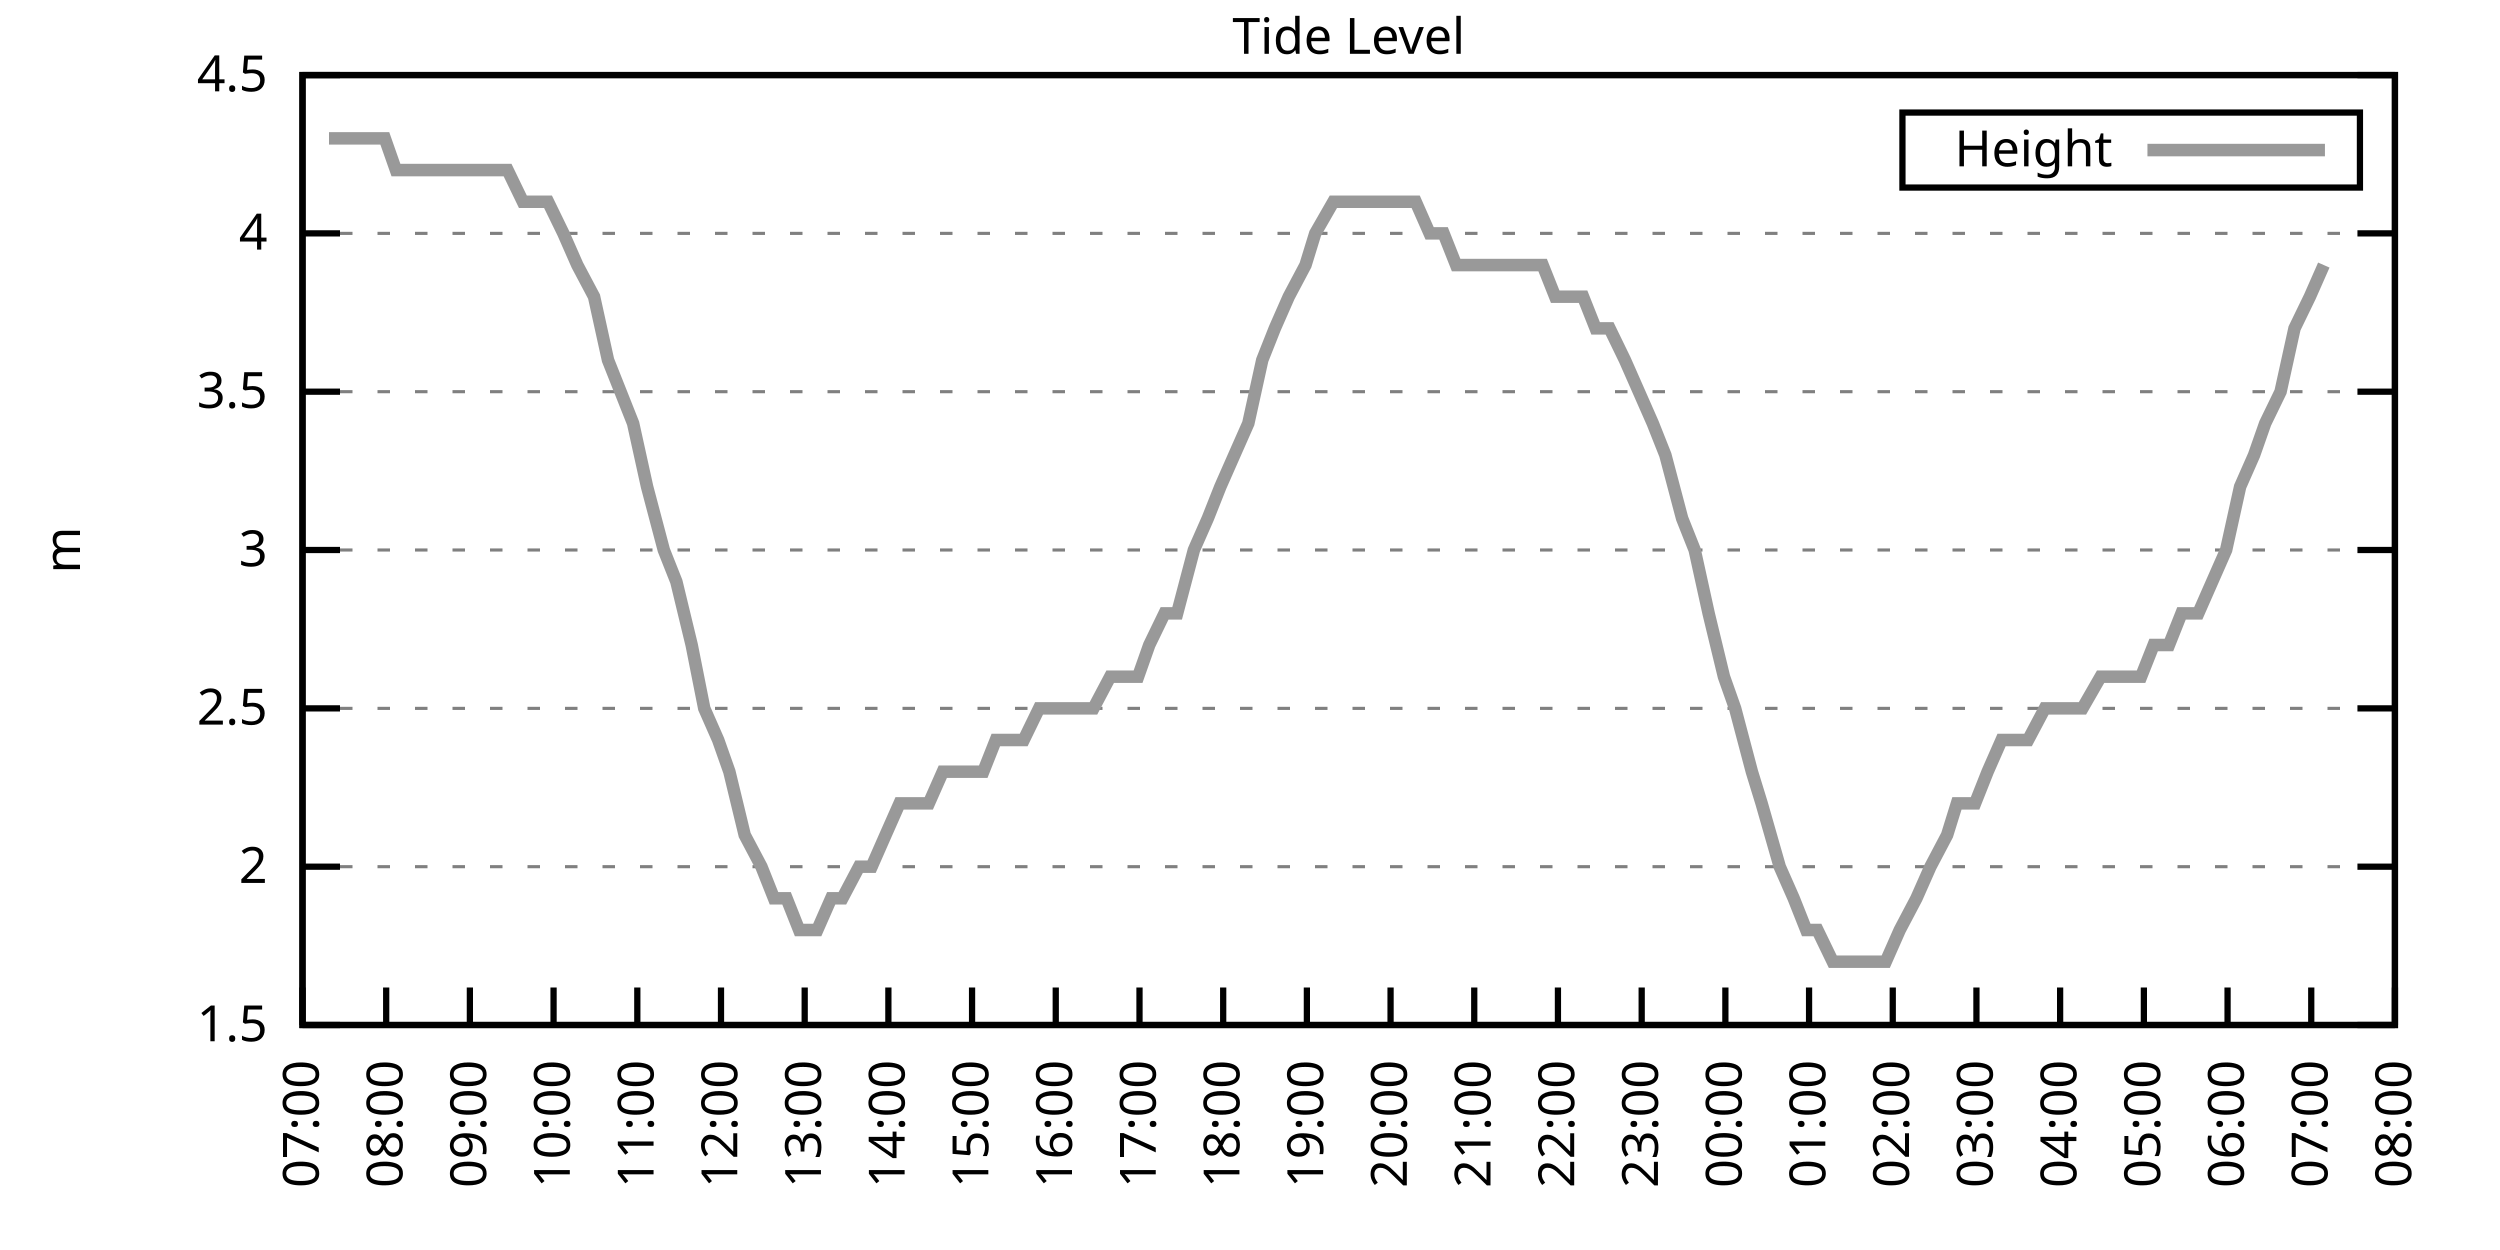
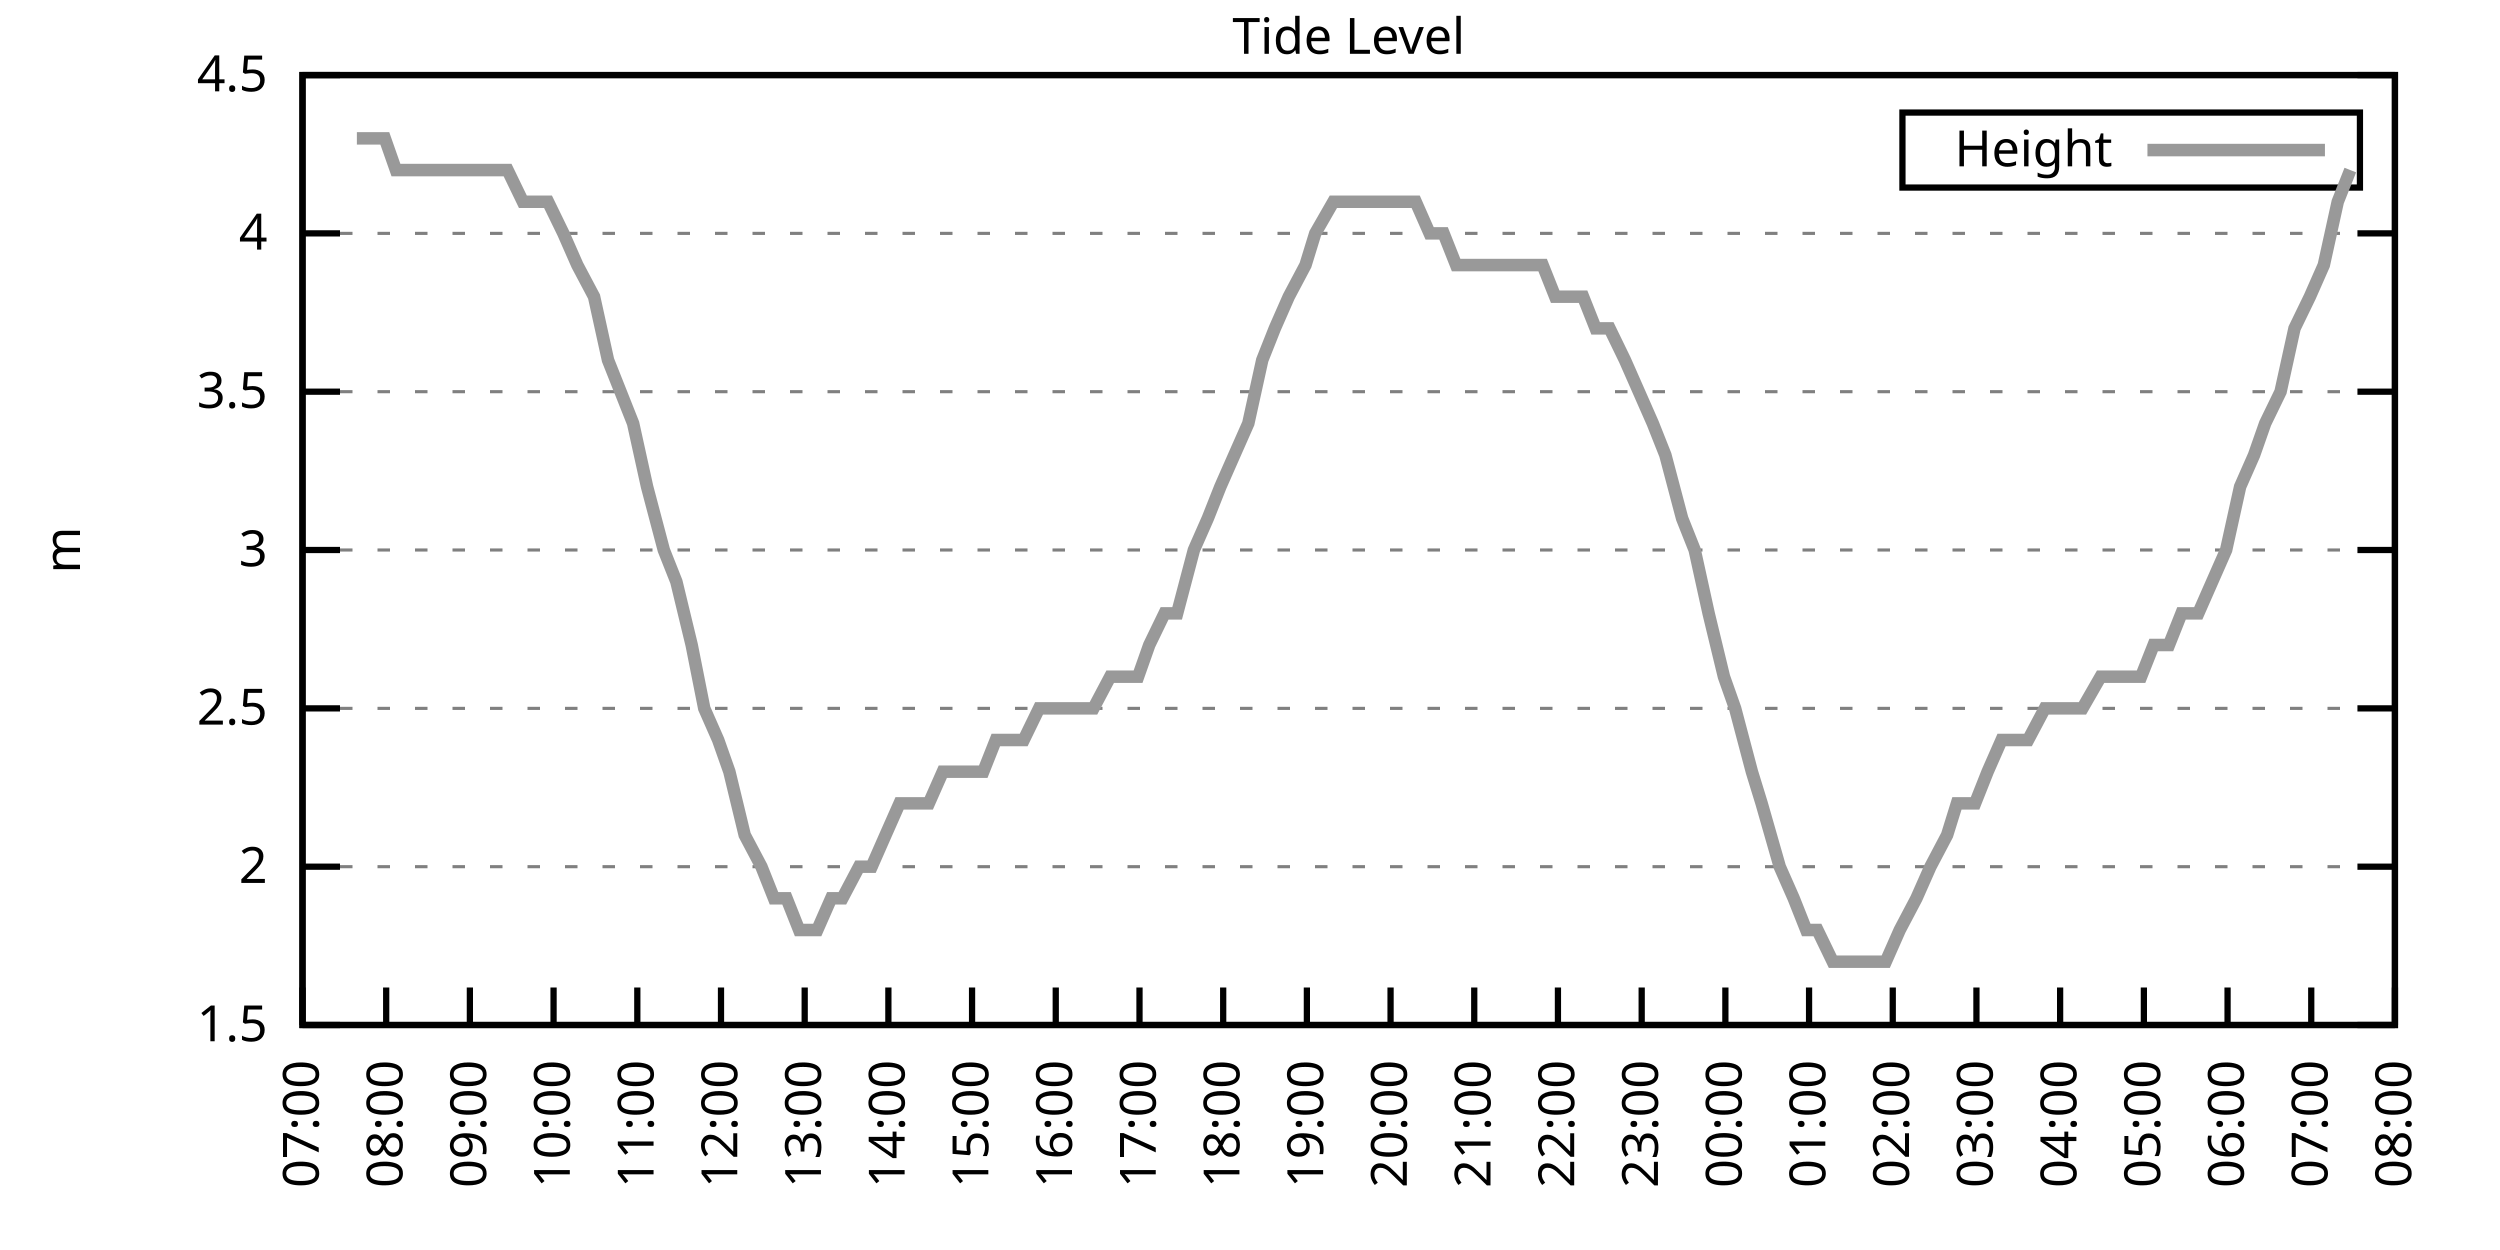
<svg xmlns="http://www.w3.org/2000/svg" xmlns:xlink="http://www.w3.org/1999/xlink" width="400" height="200" viewBox="0 0 400 200">
  <g id="gnuplot_canvas">
    <rect x="0" y="0" width="400" height="200" fill="none" />
    <defs>
      <circle id="gpDot" r="0.5" stroke-width="0.5" stroke="currentColor" />
      <path id="gpPt0" stroke-width="0.333" stroke="currentColor" d="M-1,0 h2 M0,-1 v2" />
      <path id="gpPt1" stroke-width="0.333" stroke="currentColor" d="M-1,-1 L1,1 M1,-1 L-1,1" />
      <path id="gpPt2" stroke-width="0.333" stroke="currentColor" d="M-1,0 L1,0 M0,-1 L0,1 M-1,-1 L1,1 M-1,1 L1,-1" />
      <rect id="gpPt3" stroke-width="0.333" stroke="currentColor" x="-1" y="-1" width="2" height="2" />
      <rect id="gpPt4" stroke-width="0.333" stroke="currentColor" fill="currentColor" x="-1" y="-1" width="2" height="2" />
      <circle id="gpPt5" stroke-width="0.333" stroke="currentColor" cx="0" cy="0" r="1" />
      <use xlink:href="#gpPt5" id="gpPt6" fill="currentColor" stroke="none" />
      <path id="gpPt7" stroke-width="0.333" stroke="currentColor" d="M0,-1.33 L-1.33,0.67 L1.33,0.67 z" />
      <use xlink:href="#gpPt7" id="gpPt8" fill="currentColor" stroke="none" />
      <use xlink:href="#gpPt7" id="gpPt9" stroke="currentColor" transform="rotate(180)" />
      <use xlink:href="#gpPt9" id="gpPt10" fill="currentColor" stroke="none" />
      <use xlink:href="#gpPt3" id="gpPt11" stroke="currentColor" transform="rotate(45)" />
      <use xlink:href="#gpPt11" id="gpPt12" fill="currentColor" stroke="none" />
      <path id="gpPt13" stroke-width="0.333" stroke="currentColor" d="M0,1.330 L1.265,0.411 L0.782,-1.067 L-0.782,-1.076 L-1.265,0.411 z" />
      <use xlink:href="#gpPt13" id="gpPt14" fill="currentColor" stroke="none" />
      <filter id="textbox" filterUnits="objectBoundingBox" x="0" y="0" height="1" width="1">
        <feFlood flood-color="white" flood-opacity="1" result="bgnd" />
        <feComposite in="SourceGraphic" in2="bgnd" operator="atop" />
      </filter>
      <filter id="greybox" filterUnits="objectBoundingBox" x="0" y="0" height="1" width="1">
        <feFlood flood-color="lightgrey" flood-opacity="1" result="grey" />
        <feComposite in="SourceGraphic" in2="grey" operator="atop" />
      </filter>
    </defs>
    <g fill="none" color="white" stroke="currentColor" stroke-width="1.00" stroke-linecap="butt" stroke-linejoin="miter">
</g>
    <g fill="none" color="black" stroke="currentColor" stroke-width="1.00" stroke-linecap="butt" stroke-linejoin="miter">
      <g stroke="none" shape-rendering="crispEdges">
        <polygon fill="rgb(255, 255, 255)" points="48.40,164.00 383.18,164.00 383.18,12.02 48.40,12.02 " />
      </g>
    </g>
    <g fill="none" color="black" stroke="currentColor" stroke-width="1.00" stroke-linecap="butt" stroke-linejoin="miter">
</g>
    <g fill="none" color="black" stroke="black" stroke-width="0.50" stroke-linecap="butt" stroke-linejoin="miter">
</g>
    <g fill="none" color="gray" stroke="currentColor" stroke-width="0.50" stroke-linecap="butt" stroke-linejoin="miter">
      <path stroke="gray" stroke-dasharray="2,4" class="gridline" d="M48.40,164.00 L383.19,164.00  " />
    </g>
    <g fill="none" color="gray" stroke="gray" stroke-width="1.00" stroke-linecap="butt" stroke-linejoin="miter">
</g>
    <g fill="none" color="black" stroke="currentColor" stroke-width="1.00" stroke-linecap="butt" stroke-linejoin="miter">
      <path stroke="black" d="M48.40,164.00 L54.40,164.00 M383.19,164.00 L377.19,164.00  " />
      <g transform="translate(42.80,166.60)" stroke="none" fill="black" font-family="Sans" font-size="8.00" text-anchor="end">
        <text>
          <tspan font-family="Sans"> 1.5</tspan>
        </text>
      </g>
    </g>
    <g fill="none" color="black" stroke="currentColor" stroke-width="1.00" stroke-linecap="butt" stroke-linejoin="miter">
</g>
    <g fill="none" color="black" stroke="black" stroke-width="0.50" stroke-linecap="butt" stroke-linejoin="miter">
</g>
    <g fill="none" color="gray" stroke="currentColor" stroke-width="0.50" stroke-linecap="butt" stroke-linejoin="miter">
      <path stroke="gray" stroke-dasharray="2,4" class="gridline" d="M48.40,138.67 L383.19,138.67  " />
    </g>
    <g fill="none" color="gray" stroke="gray" stroke-width="1.00" stroke-linecap="butt" stroke-linejoin="miter">
</g>
    <g fill="none" color="black" stroke="currentColor" stroke-width="1.00" stroke-linecap="butt" stroke-linejoin="miter">
      <path stroke="black" d="M48.40,138.67 L54.40,138.67 M383.19,138.67 L377.19,138.67  " />
      <g transform="translate(42.80,141.27)" stroke="none" fill="black" font-family="Sans" font-size="8.00" text-anchor="end">
        <text>
          <tspan font-family="Sans"> 2</tspan>
        </text>
      </g>
    </g>
    <g fill="none" color="black" stroke="currentColor" stroke-width="1.00" stroke-linecap="butt" stroke-linejoin="miter">
</g>
    <g fill="none" color="black" stroke="black" stroke-width="0.50" stroke-linecap="butt" stroke-linejoin="miter">
</g>
    <g fill="none" color="gray" stroke="currentColor" stroke-width="0.50" stroke-linecap="butt" stroke-linejoin="miter">
      <path stroke="gray" stroke-dasharray="2,4" class="gridline" d="M48.40,113.34 L383.19,113.34  " />
    </g>
    <g fill="none" color="gray" stroke="gray" stroke-width="1.00" stroke-linecap="butt" stroke-linejoin="miter">
</g>
    <g fill="none" color="black" stroke="currentColor" stroke-width="1.00" stroke-linecap="butt" stroke-linejoin="miter">
      <path stroke="black" d="M48.40,113.34 L54.40,113.34 M383.19,113.34 L377.19,113.34  " />
      <g transform="translate(42.80,115.94)" stroke="none" fill="black" font-family="Sans" font-size="8.00" text-anchor="end">
        <text>
          <tspan font-family="Sans"> 2.5</tspan>
        </text>
      </g>
    </g>
    <g fill="none" color="black" stroke="currentColor" stroke-width="1.00" stroke-linecap="butt" stroke-linejoin="miter">
</g>
    <g fill="none" color="black" stroke="black" stroke-width="0.50" stroke-linecap="butt" stroke-linejoin="miter">
</g>
    <g fill="none" color="gray" stroke="currentColor" stroke-width="0.50" stroke-linecap="butt" stroke-linejoin="miter">
      <path stroke="gray" stroke-dasharray="2,4" class="gridline" d="M48.40,88.00 L383.19,88.00  " />
    </g>
    <g fill="none" color="gray" stroke="gray" stroke-width="1.00" stroke-linecap="butt" stroke-linejoin="miter">
</g>
    <g fill="none" color="black" stroke="currentColor" stroke-width="1.00" stroke-linecap="butt" stroke-linejoin="miter">
      <path stroke="black" d="M48.40,88.00 L54.40,88.00 M383.19,88.00 L377.19,88.00  " />
      <g transform="translate(42.80,90.60)" stroke="none" fill="black" font-family="Sans" font-size="8.00" text-anchor="end">
        <text>
          <tspan font-family="Sans"> 3</tspan>
        </text>
      </g>
    </g>
    <g fill="none" color="black" stroke="currentColor" stroke-width="1.00" stroke-linecap="butt" stroke-linejoin="miter">
</g>
    <g fill="none" color="black" stroke="black" stroke-width="0.50" stroke-linecap="butt" stroke-linejoin="miter">
</g>
    <g fill="none" color="gray" stroke="currentColor" stroke-width="0.50" stroke-linecap="butt" stroke-linejoin="miter">
      <path stroke="gray" stroke-dasharray="2,4" class="gridline" d="M48.40,62.67 L383.19,62.67  " />
    </g>
    <g fill="none" color="gray" stroke="gray" stroke-width="1.00" stroke-linecap="butt" stroke-linejoin="miter">
</g>
    <g fill="none" color="black" stroke="currentColor" stroke-width="1.00" stroke-linecap="butt" stroke-linejoin="miter">
      <path stroke="black" d="M48.40,62.67 L54.40,62.67 M383.19,62.67 L377.19,62.67  " />
      <g transform="translate(42.80,65.27)" stroke="none" fill="black" font-family="Sans" font-size="8.00" text-anchor="end">
        <text>
          <tspan font-family="Sans"> 3.5</tspan>
        </text>
      </g>
    </g>
    <g fill="none" color="black" stroke="currentColor" stroke-width="1.00" stroke-linecap="butt" stroke-linejoin="miter">
</g>
    <g fill="none" color="black" stroke="black" stroke-width="0.50" stroke-linecap="butt" stroke-linejoin="miter">
</g>
    <g fill="none" color="gray" stroke="currentColor" stroke-width="0.50" stroke-linecap="butt" stroke-linejoin="miter">
      <path stroke="gray" stroke-dasharray="2,4" class="gridline" d="M48.40,37.34 L383.19,37.34  " />
    </g>
    <g fill="none" color="gray" stroke="gray" stroke-width="1.00" stroke-linecap="butt" stroke-linejoin="miter">
</g>
    <g fill="none" color="black" stroke="currentColor" stroke-width="1.00" stroke-linecap="butt" stroke-linejoin="miter">
      <path stroke="black" d="M48.40,37.34 L54.40,37.34 M383.19,37.34 L377.19,37.34  " />
      <g transform="translate(42.80,39.94)" stroke="none" fill="black" font-family="Sans" font-size="8.00" text-anchor="end">
        <text>
          <tspan font-family="Sans"> 4</tspan>
        </text>
      </g>
    </g>
    <g fill="none" color="black" stroke="currentColor" stroke-width="1.00" stroke-linecap="butt" stroke-linejoin="miter">
</g>
    <g fill="none" color="black" stroke="black" stroke-width="0.50" stroke-linecap="butt" stroke-linejoin="miter">
</g>
    <g fill="none" color="gray" stroke="currentColor" stroke-width="0.50" stroke-linecap="butt" stroke-linejoin="miter">
      <path stroke="gray" stroke-dasharray="2,4" class="gridline" d="M48.40,12.01 L383.19,12.01  " />
    </g>
    <g fill="none" color="gray" stroke="gray" stroke-width="1.00" stroke-linecap="butt" stroke-linejoin="miter">
</g>
    <g fill="none" color="black" stroke="currentColor" stroke-width="1.00" stroke-linecap="butt" stroke-linejoin="miter">
      <path stroke="black" d="M48.40,12.01 L54.40,12.01 M383.19,12.01 L377.19,12.01  " />
      <g transform="translate(42.80,14.61)" stroke="none" fill="black" font-family="Sans" font-size="8.00" text-anchor="end">
        <text>
          <tspan font-family="Sans"> 4.5</tspan>
        </text>
      </g>
    </g>
    <g fill="none" color="black" stroke="currentColor" stroke-width="1.00" stroke-linecap="butt" stroke-linejoin="miter">
      <path stroke="black" d="M48.40,164.00 L48.40,158.00  " />
      <g transform="translate(51.00,169.60) rotate(270.00)" stroke="none" fill="black" font-family="Sans" font-size="8.00" text-anchor="end">
        <text>
          <tspan font-family="Sans">07:00</tspan>
        </text>
      </g>
    </g>
    <g fill="none" color="black" stroke="currentColor" stroke-width="1.00" stroke-linecap="butt" stroke-linejoin="miter">
      <path stroke="black" d="M61.79,164.00 L61.79,158.00  " />
      <g transform="translate(64.39,169.60) rotate(270.00)" stroke="none" fill="black" font-family="Sans" font-size="8.00" text-anchor="end">
        <text>
          <tspan font-family="Sans">08:00</tspan>
        </text>
      </g>
    </g>
    <g fill="none" color="black" stroke="currentColor" stroke-width="1.00" stroke-linecap="butt" stroke-linejoin="miter">
      <path stroke="black" d="M75.18,164.00 L75.18,158.00  " />
      <g transform="translate(77.78,169.60) rotate(270.00)" stroke="none" fill="black" font-family="Sans" font-size="8.00" text-anchor="end">
        <text>
          <tspan font-family="Sans">09:00</tspan>
        </text>
      </g>
    </g>
    <g fill="none" color="black" stroke="currentColor" stroke-width="1.00" stroke-linecap="butt" stroke-linejoin="miter">
      <path stroke="black" d="M88.57,164.00 L88.57,158.00  " />
      <g transform="translate(91.17,169.60) rotate(270.00)" stroke="none" fill="black" font-family="Sans" font-size="8.00" text-anchor="end">
        <text>
          <tspan font-family="Sans">10:00</tspan>
        </text>
      </g>
    </g>
    <g fill="none" color="black" stroke="currentColor" stroke-width="1.00" stroke-linecap="butt" stroke-linejoin="miter">
      <path stroke="black" d="M101.97,164.00 L101.97,158.00  " />
      <g transform="translate(104.57,169.60) rotate(270.00)" stroke="none" fill="black" font-family="Sans" font-size="8.00" text-anchor="end">
        <text>
          <tspan font-family="Sans">11:00</tspan>
        </text>
      </g>
    </g>
    <g fill="none" color="black" stroke="currentColor" stroke-width="1.00" stroke-linecap="butt" stroke-linejoin="miter">
      <path stroke="black" d="M115.36,164.00 L115.36,158.00  " />
      <g transform="translate(117.96,169.60) rotate(270.00)" stroke="none" fill="black" font-family="Sans" font-size="8.00" text-anchor="end">
        <text>
          <tspan font-family="Sans">12:00</tspan>
        </text>
      </g>
    </g>
    <g fill="none" color="black" stroke="currentColor" stroke-width="1.00" stroke-linecap="butt" stroke-linejoin="miter">
      <path stroke="black" d="M128.75,164.00 L128.75,158.00  " />
      <g transform="translate(131.35,169.60) rotate(270.00)" stroke="none" fill="black" font-family="Sans" font-size="8.00" text-anchor="end">
        <text>
          <tspan font-family="Sans">13:00</tspan>
        </text>
      </g>
    </g>
    <g fill="none" color="black" stroke="currentColor" stroke-width="1.00" stroke-linecap="butt" stroke-linejoin="miter">
      <path stroke="black" d="M142.14,164.00 L142.14,158.00  " />
      <g transform="translate(144.74,169.60) rotate(270.00)" stroke="none" fill="black" font-family="Sans" font-size="8.00" text-anchor="end">
        <text>
          <tspan font-family="Sans">14:00</tspan>
        </text>
      </g>
    </g>
    <g fill="none" color="black" stroke="currentColor" stroke-width="1.00" stroke-linecap="butt" stroke-linejoin="miter">
      <path stroke="black" d="M155.53,164.00 L155.53,158.00  " />
      <g transform="translate(158.13,169.60) rotate(270.00)" stroke="none" fill="black" font-family="Sans" font-size="8.00" text-anchor="end">
        <text>
          <tspan font-family="Sans">15:00</tspan>
        </text>
      </g>
    </g>
    <g fill="none" color="black" stroke="currentColor" stroke-width="1.00" stroke-linecap="butt" stroke-linejoin="miter">
      <path stroke="black" d="M168.92,164.00 L168.92,158.00  " />
      <g transform="translate(171.52,169.60) rotate(270.00)" stroke="none" fill="black" font-family="Sans" font-size="8.00" text-anchor="end">
        <text>
          <tspan font-family="Sans">16:00</tspan>
        </text>
      </g>
    </g>
    <g fill="none" color="black" stroke="currentColor" stroke-width="1.00" stroke-linecap="butt" stroke-linejoin="miter">
      <path stroke="black" d="M182.32,164.00 L182.32,158.00  " />
      <g transform="translate(184.92,169.60) rotate(270.00)" stroke="none" fill="black" font-family="Sans" font-size="8.00" text-anchor="end">
        <text>
          <tspan font-family="Sans">17:00</tspan>
        </text>
      </g>
    </g>
    <g fill="none" color="black" stroke="currentColor" stroke-width="1.00" stroke-linecap="butt" stroke-linejoin="miter">
      <path stroke="black" d="M195.71,164.00 L195.71,158.00  " />
      <g transform="translate(198.31,169.60) rotate(270.00)" stroke="none" fill="black" font-family="Sans" font-size="8.00" text-anchor="end">
        <text>
          <tspan font-family="Sans">18:00</tspan>
        </text>
      </g>
    </g>
    <g fill="none" color="black" stroke="currentColor" stroke-width="1.00" stroke-linecap="butt" stroke-linejoin="miter">
      <path stroke="black" d="M209.10,164.00 L209.10,158.00  " />
      <g transform="translate(211.70,169.60) rotate(270.00)" stroke="none" fill="black" font-family="Sans" font-size="8.00" text-anchor="end">
        <text>
          <tspan font-family="Sans">19:00</tspan>
        </text>
      </g>
    </g>
    <g fill="none" color="black" stroke="currentColor" stroke-width="1.00" stroke-linecap="butt" stroke-linejoin="miter">
      <path stroke="black" d="M222.49,164.00 L222.49,158.00  " />
      <g transform="translate(225.09,169.60) rotate(270.00)" stroke="none" fill="black" font-family="Sans" font-size="8.00" text-anchor="end">
        <text>
          <tspan font-family="Sans">20:00</tspan>
        </text>
      </g>
    </g>
    <g fill="none" color="black" stroke="currentColor" stroke-width="1.00" stroke-linecap="butt" stroke-linejoin="miter">
      <path stroke="black" d="M235.88,164.00 L235.88,158.00  " />
      <g transform="translate(238.48,169.60) rotate(270.00)" stroke="none" fill="black" font-family="Sans" font-size="8.00" text-anchor="end">
        <text>
          <tspan font-family="Sans">21:00</tspan>
        </text>
      </g>
    </g>
    <g fill="none" color="black" stroke="currentColor" stroke-width="1.00" stroke-linecap="butt" stroke-linejoin="miter">
      <path stroke="black" d="M249.27,164.00 L249.27,158.00  " />
      <g transform="translate(251.87,169.60) rotate(270.00)" stroke="none" fill="black" font-family="Sans" font-size="8.00" text-anchor="end">
        <text>
          <tspan font-family="Sans">22:00</tspan>
        </text>
      </g>
    </g>
    <g fill="none" color="black" stroke="currentColor" stroke-width="1.00" stroke-linecap="butt" stroke-linejoin="miter">
      <path stroke="black" d="M262.67,164.00 L262.67,158.00  " />
      <g transform="translate(265.27,169.60) rotate(270.00)" stroke="none" fill="black" font-family="Sans" font-size="8.00" text-anchor="end">
        <text>
          <tspan font-family="Sans">23:00</tspan>
        </text>
      </g>
    </g>
    <g fill="none" color="black" stroke="currentColor" stroke-width="1.00" stroke-linecap="butt" stroke-linejoin="miter">
      <path stroke="black" d="M276.06,164.00 L276.06,158.00  " />
      <g transform="translate(278.66,169.60) rotate(270.00)" stroke="none" fill="black" font-family="Sans" font-size="8.00" text-anchor="end">
        <text>
          <tspan font-family="Sans">00:00</tspan>
        </text>
      </g>
    </g>
    <g fill="none" color="black" stroke="currentColor" stroke-width="1.00" stroke-linecap="butt" stroke-linejoin="miter">
      <path stroke="black" d="M289.45,164.00 L289.45,158.00  " />
      <g transform="translate(292.05,169.60) rotate(270.00)" stroke="none" fill="black" font-family="Sans" font-size="8.00" text-anchor="end">
        <text>
          <tspan font-family="Sans">01:00</tspan>
        </text>
      </g>
    </g>
    <g fill="none" color="black" stroke="currentColor" stroke-width="1.00" stroke-linecap="butt" stroke-linejoin="miter">
      <path stroke="black" d="M302.84,164.00 L302.84,158.00  " />
      <g transform="translate(305.44,169.60) rotate(270.00)" stroke="none" fill="black" font-family="Sans" font-size="8.00" text-anchor="end">
        <text>
          <tspan font-family="Sans">02:00</tspan>
        </text>
      </g>
    </g>
    <g fill="none" color="black" stroke="currentColor" stroke-width="1.00" stroke-linecap="butt" stroke-linejoin="miter">
      <path stroke="black" d="M316.23,164.00 L316.23,158.00  " />
      <g transform="translate(318.83,169.60) rotate(270.00)" stroke="none" fill="black" font-family="Sans" font-size="8.00" text-anchor="end">
        <text>
          <tspan font-family="Sans">03:00</tspan>
        </text>
      </g>
    </g>
    <g fill="none" color="black" stroke="currentColor" stroke-width="1.00" stroke-linecap="butt" stroke-linejoin="miter">
      <path stroke="black" d="M329.62,164.00 L329.62,158.00  " />
      <g transform="translate(332.22,169.60) rotate(270.00)" stroke="none" fill="black" font-family="Sans" font-size="8.00" text-anchor="end">
        <text>
          <tspan font-family="Sans">04:00</tspan>
        </text>
      </g>
    </g>
    <g fill="none" color="black" stroke="currentColor" stroke-width="1.00" stroke-linecap="butt" stroke-linejoin="miter">
      <path stroke="black" d="M343.02,164.00 L343.02,158.00  " />
      <g transform="translate(345.62,169.60) rotate(270.00)" stroke="none" fill="black" font-family="Sans" font-size="8.00" text-anchor="end">
        <text>
          <tspan font-family="Sans">05:00</tspan>
        </text>
      </g>
    </g>
    <g fill="none" color="black" stroke="currentColor" stroke-width="1.00" stroke-linecap="butt" stroke-linejoin="miter">
      <path stroke="black" d="M356.41,164.00 L356.41,158.00  " />
      <g transform="translate(359.01,169.60) rotate(270.00)" stroke="none" fill="black" font-family="Sans" font-size="8.00" text-anchor="end">
        <text>
          <tspan font-family="Sans">06:00</tspan>
        </text>
      </g>
    </g>
    <g fill="none" color="black" stroke="currentColor" stroke-width="1.00" stroke-linecap="butt" stroke-linejoin="miter">
      <path stroke="black" d="M369.80,164.00 L369.80,158.00  " />
      <g transform="translate(372.40,169.60) rotate(270.00)" stroke="none" fill="black" font-family="Sans" font-size="8.00" text-anchor="end">
        <text>
          <tspan font-family="Sans">07:00</tspan>
        </text>
      </g>
    </g>
    <g fill="none" color="black" stroke="currentColor" stroke-width="1.00" stroke-linecap="butt" stroke-linejoin="miter">
      <path stroke="black" d="M383.19,164.00 L383.19,158.00  " />
      <g transform="translate(385.79,169.60) rotate(270.00)" stroke="none" fill="black" font-family="Sans" font-size="8.00" text-anchor="end">
        <text>
          <tspan font-family="Sans">08:00</tspan>
        </text>
      </g>
    </g>
    <g fill="none" color="black" stroke="currentColor" stroke-width="1.00" stroke-linecap="butt" stroke-linejoin="miter">
</g>
    <g fill="none" color="black" stroke="currentColor" stroke-width="1.00" stroke-linecap="butt" stroke-linejoin="miter">
      <path stroke="black" d="M48.40,12.01 L48.40,164.00 L383.19,164.00 L383.19,12.01 L48.40,12.01 Z  " />
    </g>
    <g fill="none" color="black" stroke="currentColor" stroke-width="1.00" stroke-linecap="butt" stroke-linejoin="miter">
</g>
    <g fill="none" color="black" stroke="currentColor" stroke-width="1.00" stroke-linecap="butt" stroke-linejoin="miter">
      <path stroke="black" d="M304.39,30.01 L304.39,18.01 L377.59,18.01 L377.59,30.01 L304.39,30.01 Z  " />
    </g>
    <g id="Tide_level_plot_1">
      <g fill="none" color="white" stroke="black" stroke-width="2.00" stroke-linecap="butt" stroke-linejoin="miter">
</g>
      <g fill="none" color="black" stroke="currentColor" stroke-width="2.00" stroke-linecap="butt" stroke-linejoin="miter">
        <g transform="translate(337.99,26.61)" stroke="none" fill="black" font-family="Sans" font-size="8.00" text-anchor="end">
          <text>
            <tspan font-family="Sans">Height</tspan>
          </text>
        </g>
      </g>
      <g fill="none" color="black" stroke="currentColor" stroke-width="2.00" stroke-linecap="butt" stroke-linejoin="miter">
-         <path stroke="rgb(153, 153, 153)" d="M343.59,24.01 L371.99,24.01 M52.64,22.14 L54.87,22.14 L57.10,22.14 L59.34,22.14 L61.57,22.14 L63.35,27.21   L65.59,27.21 L68.26,27.21 L70.27,27.21 L72.50,27.21 L74.96,27.21 L76.97,27.21 L78.98,27.21 L81.21,27.21   L83.66,32.28 L86.12,32.28 L87.68,32.28 L90.14,37.34 L92.37,42.41 L95.05,47.47 L97.28,57.61 L99.29,62.67   L101.30,67.74 L103.53,77.87 L106.21,88.00 L108.22,93.07 L110.67,103.20 L112.68,113.34 L114.91,118.40 L116.70,123.47   L119.15,133.60 L121.83,138.67 L123.84,143.73 L125.85,143.73 L127.86,148.80 L130.76,148.80 L132.99,143.73 L134.78,143.73   L137.45,138.67 L139.46,138.67 L141.69,133.60 L143.93,128.54 L146.16,128.54 L148.61,128.54 L150.85,123.47 L152.85,123.47   L155.09,123.47 L157.32,123.47 L159.33,118.40 L161.56,118.40 L163.79,118.40 L166.25,113.34 L168.25,113.34 L170.49,113.34   L173.17,113.34 L174.95,113.34 L177.63,108.27 L179.86,108.27 L182.09,108.27 L183.88,103.20 L186.33,98.14 L188.34,98.14   L191.02,88.00 L193.25,82.94 L195.26,77.87 L197.49,72.81 L199.73,67.74 L201.96,57.61 L203.97,52.54 L206.20,47.47   L208.88,42.41 L210.44,37.34 L213.34,32.28 L215.57,32.28 L217.58,32.28 L219.81,32.28 L222.27,32.28 L224.50,32.28   L226.51,32.28 L228.74,37.34 L230.97,37.34 L232.98,42.41 L235.21,42.41 L237.89,42.41 L239.90,42.41 L242.13,42.41   L244.59,42.41 L246.82,42.41 L248.83,47.47 L251.28,47.47 L253.29,47.47 L255.30,52.54 L257.53,52.54 L259.99,57.61   L262.22,62.67 L264.45,67.74 L266.46,72.81 L269.14,82.94 L271.15,88.00 L273.38,98.14 L275.83,108.27 L277.62,113.34   L280.30,123.47 L281.86,128.54 L284.76,138.67 L286.99,143.73 L289.00,148.80 L290.79,148.80 L293.24,153.87 L295.25,153.87   L298.15,153.87 L299.94,153.87 L301.72,153.87 L303.96,148.80 L306.63,143.73 L308.87,138.67 L311.54,133.60 L313.11,128.54   L316.01,128.54 L318.02,123.47 L320.25,118.40 L322.48,118.40 L324.49,118.40 L327.17,113.34 L329.18,113.34 L331.19,113.34   L333.19,113.34 L336.10,108.27 L337.88,108.27 L340.56,108.27 L342.57,108.27 L344.58,103.20 L347.03,103.20 L349.04,98.14   L351.72,98.14 L353.95,93.07 L356.18,88.00 L358.42,77.87 L360.65,72.81 L362.43,67.74 L364.89,62.67 L367.12,52.54   L369.58,47.47 L371.81,42.41  " />
+         <path stroke="rgb(153, 153, 153)" d="M343.59,24.01 L371.99,24.01 M57.10,22.14 L59.34,22.14 L61.57,22.14 L63.35,27.21 L65.59,27.21 L68.26,27.21   L70.27,27.21 L72.50,27.21 L74.96,27.21 L76.97,27.21 L78.98,27.21 L81.21,27.21 L83.66,32.28 L86.12,32.28   L87.68,32.28 L90.14,37.34 L92.37,42.41 L95.05,47.47 L97.28,57.61 L99.29,62.67 L101.30,67.74 L103.53,77.87   L106.21,88.00 L108.22,93.07 L110.67,103.20 L112.68,113.34 L114.91,118.40 L116.70,123.47 L119.15,133.60 L121.83,138.67   L123.84,143.73 L125.85,143.73 L127.86,148.80 L130.76,148.80 L132.99,143.73 L134.78,143.73 L137.45,138.67 L139.46,138.67   L141.69,133.60 L143.93,128.54 L146.16,128.54 L148.61,128.54 L150.85,123.47 L152.85,123.47 L155.09,123.47 L157.32,123.47   L159.33,118.40 L161.56,118.40 L163.79,118.40 L166.25,113.34 L168.25,113.34 L170.49,113.34 L173.17,113.34 L174.95,113.34   L177.63,108.27 L179.86,108.27 L182.09,108.27 L183.88,103.20 L186.33,98.14 L188.34,98.14 L191.02,88.00 L193.25,82.94   L195.26,77.87 L197.49,72.81 L199.73,67.74 L201.96,57.61 L203.97,52.54 L206.20,47.47 L208.88,42.41 L210.44,37.34   L213.34,32.28 L215.57,32.28 L217.58,32.28 L219.81,32.28 L222.27,32.28 L224.50,32.28 L226.51,32.28 L228.74,37.34   L230.97,37.34 L232.98,42.41 L235.21,42.41 L237.89,42.41 L239.90,42.41 L242.13,42.41 L244.59,42.41 L246.82,42.41   L248.83,47.47 L251.28,47.47 L253.29,47.47 L255.30,52.54 L257.53,52.54 L259.99,57.61 L262.22,62.67 L264.45,67.74   L266.46,72.81 L269.14,82.94 L271.15,88.00 L273.38,98.14 L275.83,108.27 L277.62,113.34 L280.30,123.47 L281.86,128.54   L284.76,138.67 L286.99,143.73 L289.00,148.80 L290.79,148.80 L293.24,153.87 L295.25,153.87 L298.15,153.87 L299.94,153.87   L301.72,153.87 L303.96,148.80 L306.63,143.73 L308.87,138.67 L311.54,133.60 L313.11,128.54 L316.01,128.54 L318.02,123.47   L320.25,118.40 L322.48,118.40 L324.49,118.40 L327.17,113.34 L329.18,113.34 L331.19,113.34 L333.19,113.34 L336.10,108.27   L337.88,108.27 L340.56,108.27 L342.57,108.27 L344.58,103.20 L347.03,103.20 L349.04,98.14 L351.72,98.14 L353.95,93.07   L356.18,88.00 L358.42,77.87 L360.65,72.81 L362.43,67.74 L364.89,62.67 L367.12,52.54 L369.58,47.47 L371.81,42.41   L374.04,32.28 L376.05,27.21  " />
      </g>
    </g>
    <g fill="none" color="black" stroke="currentColor" stroke-width="2.00" stroke-linecap="butt" stroke-linejoin="miter">
</g>
    <g fill="none" color="black" stroke="black" stroke-width="1.00" stroke-linecap="butt" stroke-linejoin="miter">
</g>
    <g fill="none" color="black" stroke="currentColor" stroke-width="1.00" stroke-linecap="butt" stroke-linejoin="miter">
      <path stroke="black" d="M48.40,12.01 L48.40,164.00 L383.19,164.00 L383.19,12.01 L48.40,12.01 Z  " />
      <g transform="translate(12.80,88.01) rotate(270.00)" stroke="none" fill="black" font-family="Sans" font-size="8.00" text-anchor="middle">
        <text>
          <tspan font-family="Sans">m</tspan>
        </text>
      </g>
    </g>
    <g fill="none" color="black" stroke="currentColor" stroke-width="1.00" stroke-linecap="butt" stroke-linejoin="miter">
</g>
    <g fill="none" color="black" stroke="currentColor" stroke-width="1.00" stroke-linecap="butt" stroke-linejoin="miter">
      <g transform="translate(215.79,8.61)" stroke="none" fill="black" font-family="Sans" font-size="8.00" text-anchor="middle">
        <text>
          <tspan font-family="Sans">Tide Level</tspan>
        </text>
      </g>
    </g>
    <g fill="none" color="black" stroke="currentColor" stroke-width="1.00" stroke-linecap="butt" stroke-linejoin="miter">
</g>
  </g>
</svg>
